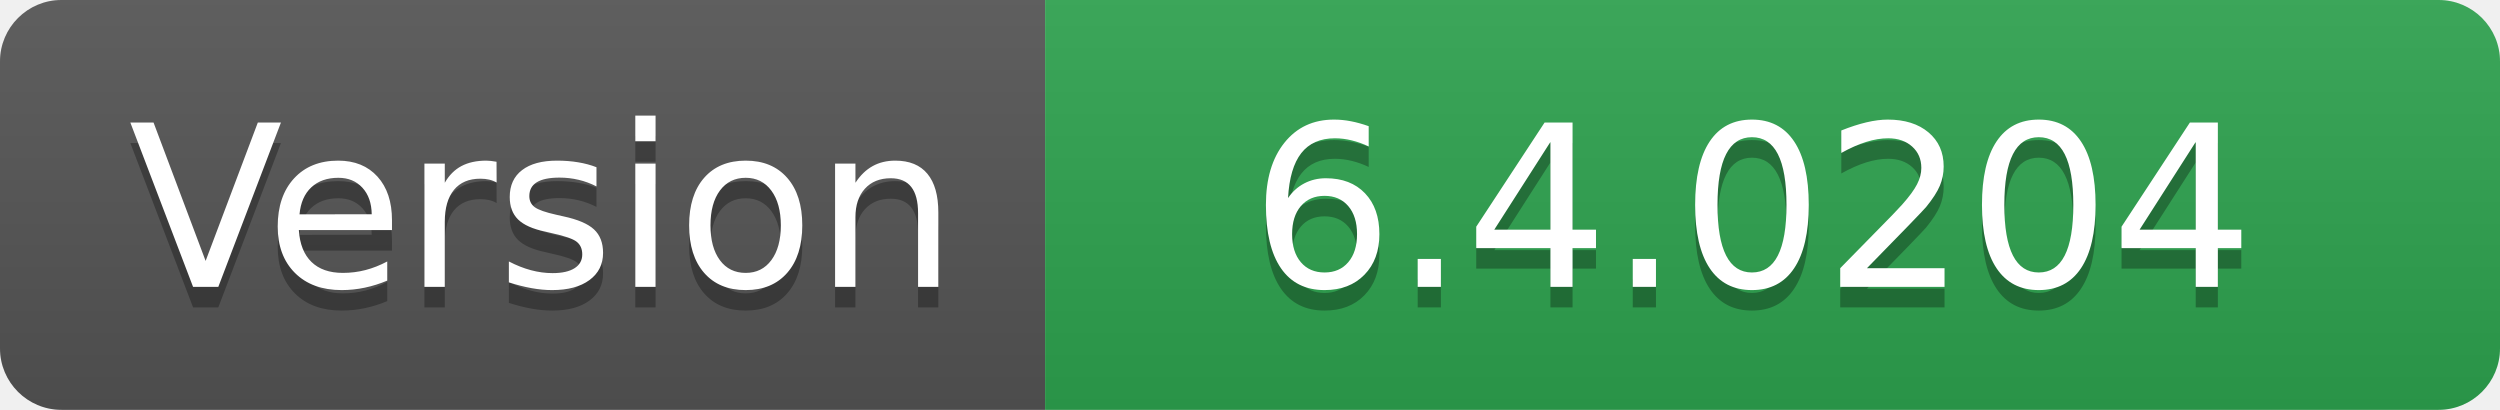
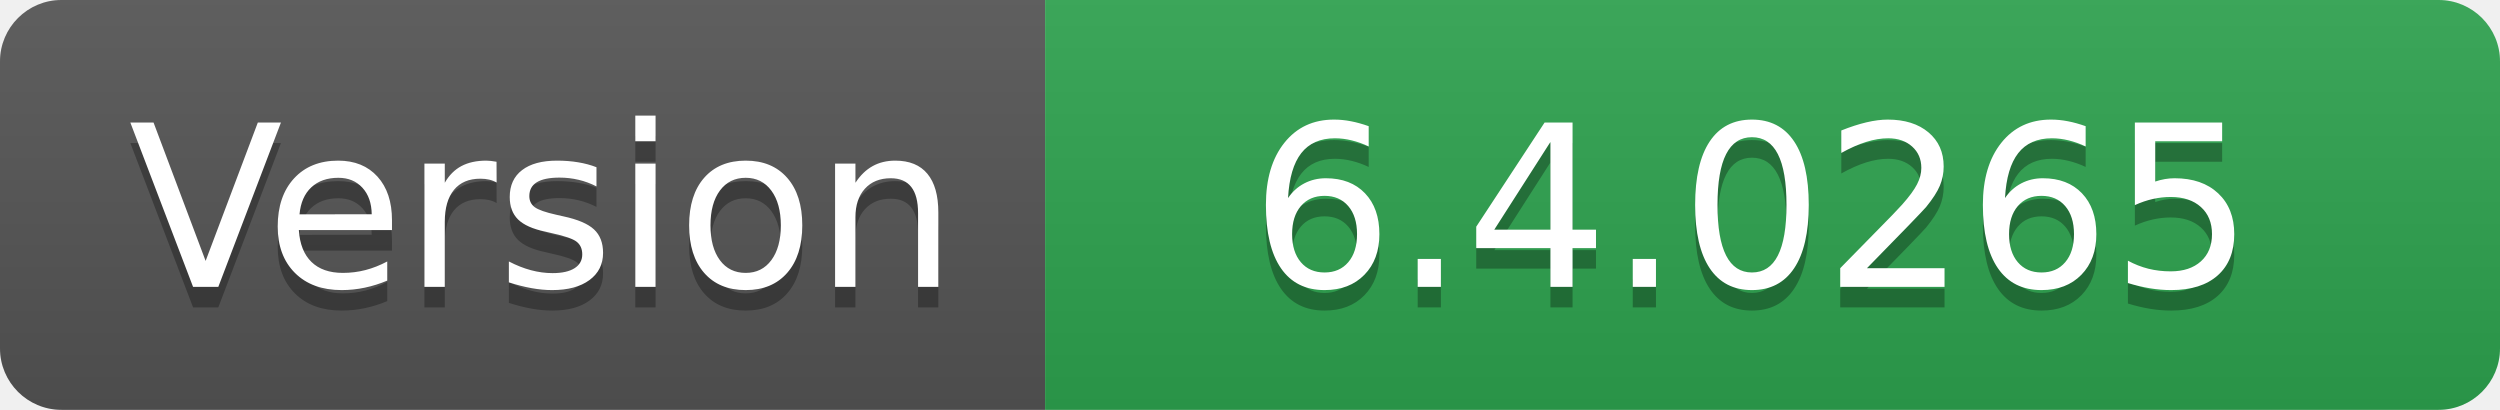
- <svg xmlns="http://www.w3.org/2000/svg" width="122" height="20" role="img" aria-label="Version: 6.4.0204">
+ <svg xmlns="http://www.w3.org/2000/svg" width="122" height="20" role="img" aria-label="Version: 6.4.0265">
  <linearGradient id="s" x2="0" y2="100%">
    <stop offset="0" stop-color="#bbb" stop-opacity=".1" />
    <stop offset="1" stop-opacity=".1" />
  </linearGradient>
  <clipPath id="r">
    <rect width="122" height="20" rx="3" fill="#fff" />
  </clipPath>
  <g clip-path="url(#r)">
    <rect width="51" height="20" fill="#555" />
    <rect x="51" width="71" height="20" fill="#2ea44f" />
    <rect width="122" height="20" fill="url(#s)" />
  </g>
  <g fill="#fff" text-anchor="middle" font-family="Verdana,Geneva,DejaVu Sans,sans-serif" text-rendering="geometricPrecision" font-size="110">
    <text aria-hidden="true" x="265" y="150" fill="#010101" fill-opacity=".3" transform="scale(.1)" textLength="410">Version</text>
    <text x="265" y="140" transform="scale(.1)" fill="#fff" textLength="410">Version</text>
-     <text aria-hidden="true" x="855" y="150" fill="#010101" fill-opacity=".3" transform="scale(.1)" textLength="610">6.4.0204</text>
-     <text x="855" y="140" transform="scale(.1)" fill="#fff" textLength="610">6.4.0204</text>
+     <text aria-hidden="true" x="855" y="150" fill="#010101" fill-opacity=".3" transform="scale(.1)" textLength="610">6.4.0265</text>
+     <text x="855" y="140" transform="scale(.1)" fill="#fff" textLength="610">6.4.0265</text>
  </g>
</svg>
